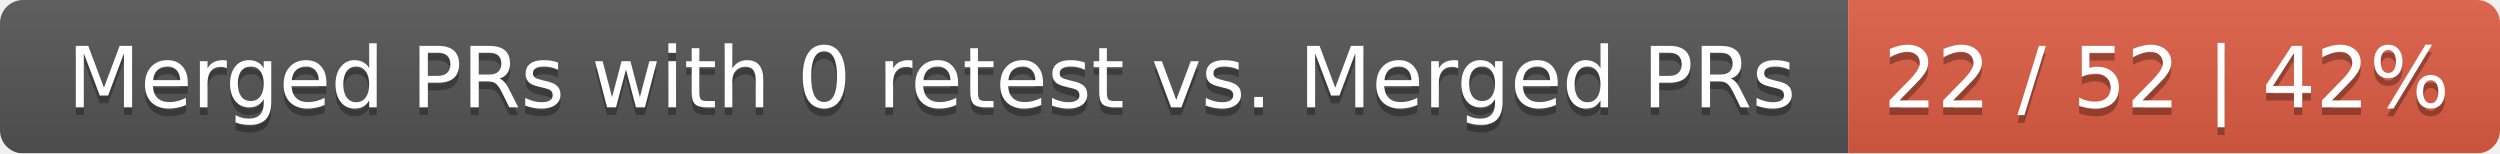
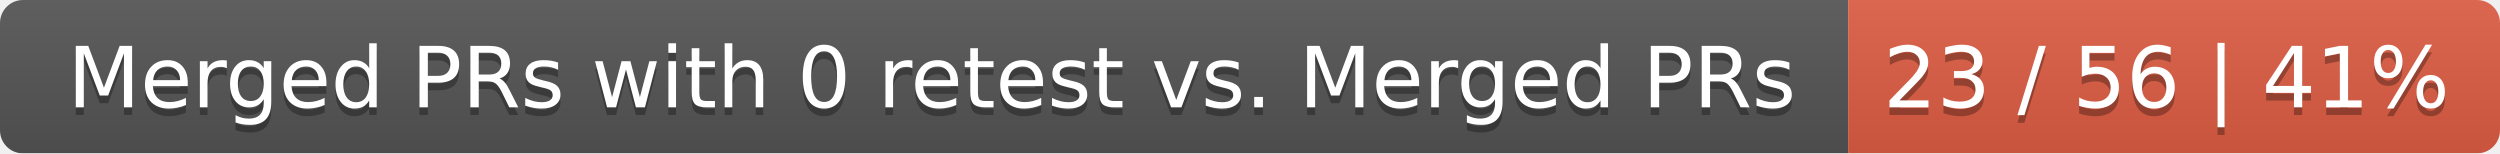
<svg xmlns="http://www.w3.org/2000/svg" width="326" height="20">
  <linearGradient id="smooth" x2="0" y2="100%">
    <stop offset="0" stop-color="#bbb" stop-opacity=".1" />
    <stop offset="1" stop-opacity=".1" />
  </linearGradient>
  <mask id="round">
    <rect width="326" height="20" rx="3" fill="#fff" />
  </mask>
  <g mask="url(#round)">
    <rect width="241" height="20" fill="#555" />
    <rect x="241" width="85" height="20" fill="#e05d44" />
    <rect width="326" height="20" fill="url(#smooth)" />
  </g>
  <g fill="#fff" text-anchor="middle" font-family="DejaVu Sans,Verdana,Geneva,sans-serif" font-size="11">
    <text x="121.5" y="15" fill="#010101" fill-opacity=".3">Merged PRs with 0 retest vs. Merged PRs</text>
    <text x="121.5" y="14">Merged PRs with 0 retest vs. Merged PRs</text>
-     <text x="282.5" y="15" fill="#010101" fill-opacity=".3">22 / 52 | 42%</text>
-     <text x="282.5" y="14">22 / 52 | 42%</text>
+     <text x="282.5" y="15" fill="#010101" fill-opacity=".3">23 / 56 | 41%</text>
+     <text x="282.5" y="14">23 / 56 | 41%</text>
  </g>
</svg>
